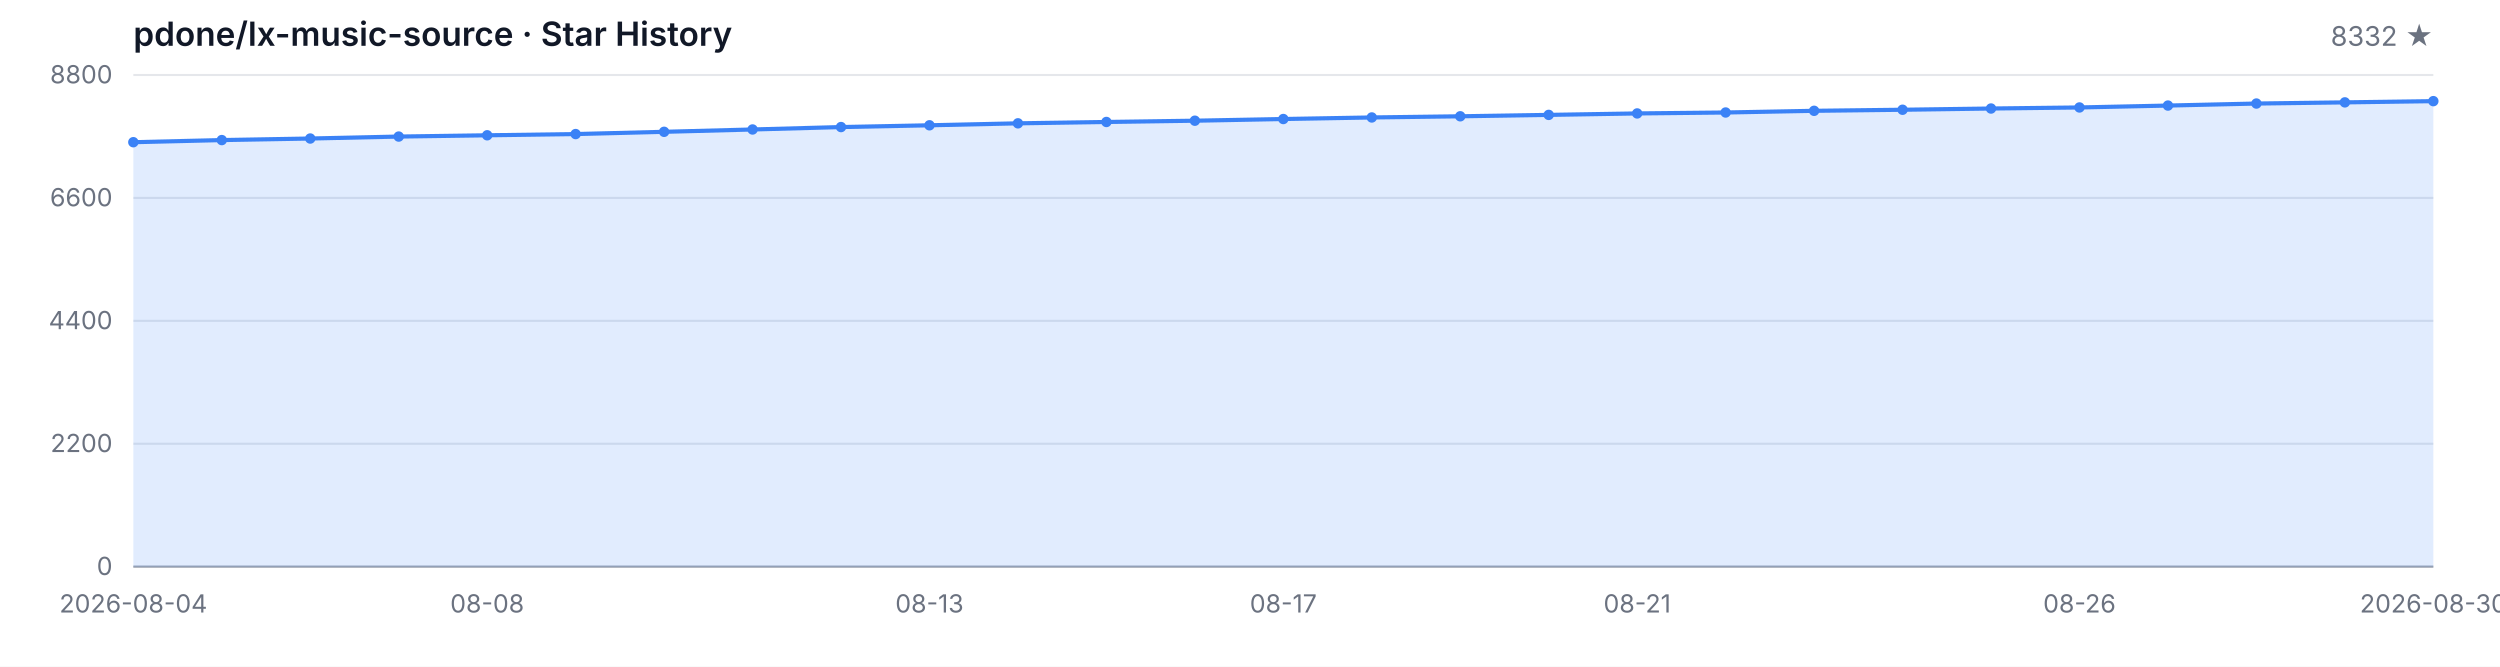
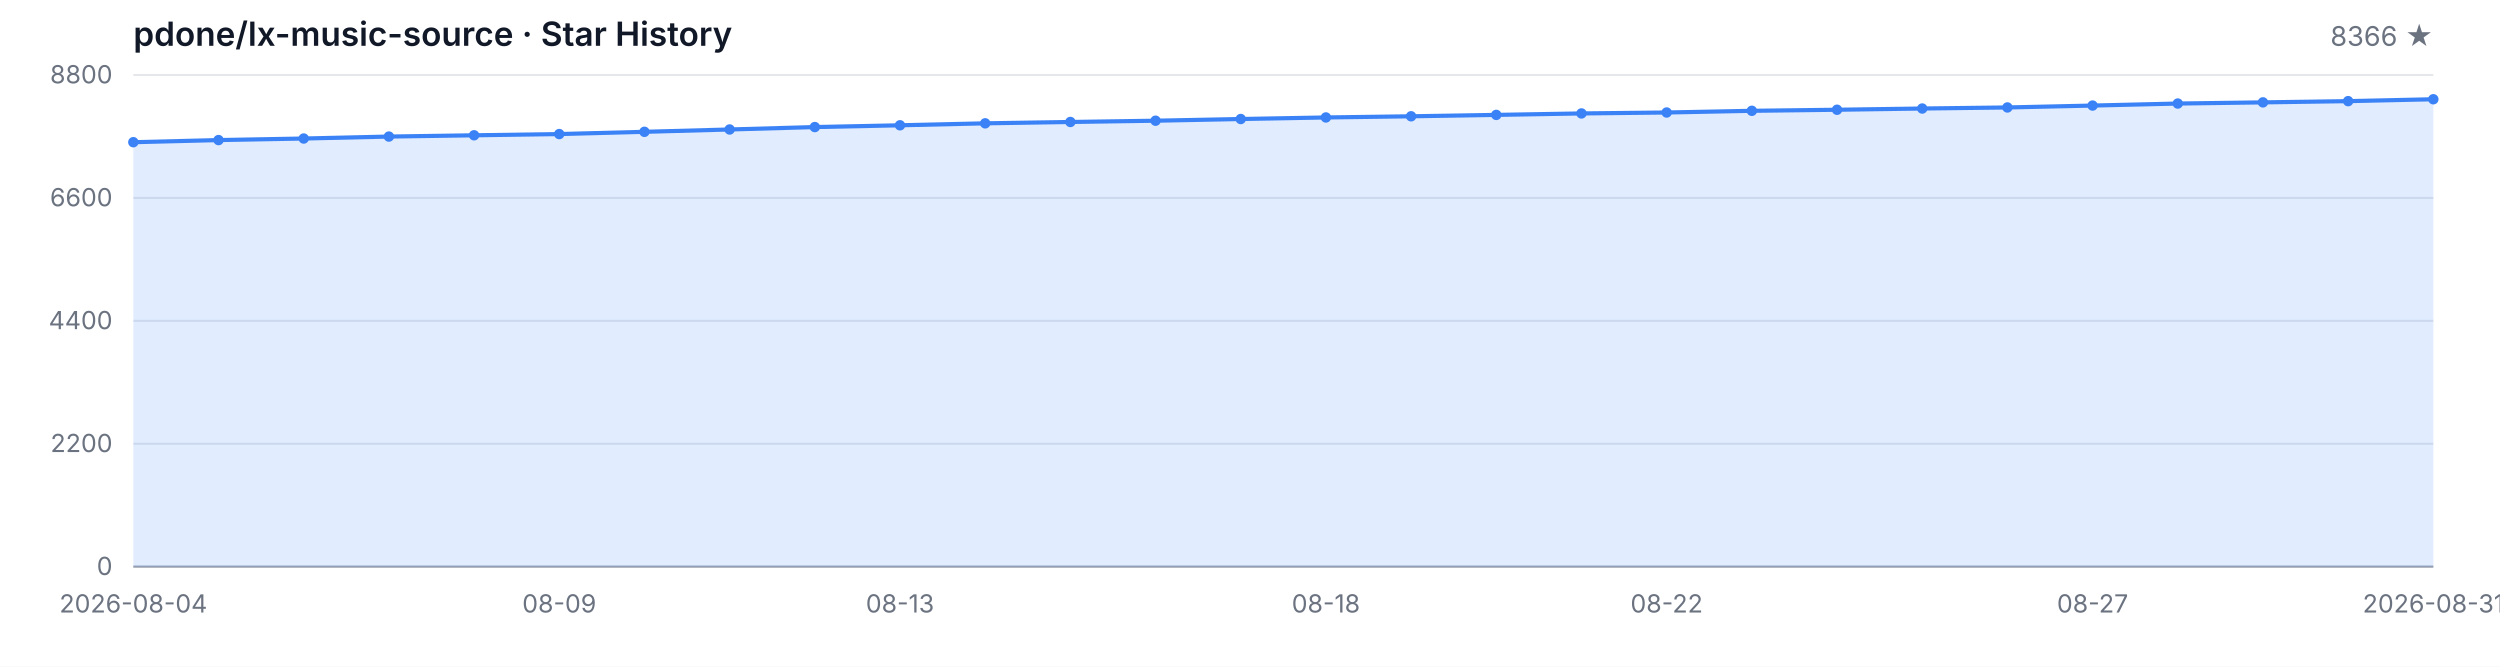
<svg xmlns="http://www.w3.org/2000/svg" width="1200" height="320" viewBox="0 0 1200 320" role="img" aria-label="Star History">
  <style>
  .bg { fill: #ffffff; }
  .grid { stroke: #e5e7eb; stroke-width: 1; }
  .axis { stroke: #9ca3af; stroke-width: 1; }
  .area { fill: rgba(59, 130, 246, 0.15); }
  .line { fill: none; stroke: #3b82f6; stroke-width: 2; stroke-linejoin: round; stroke-linecap: round; }
  .dot { fill: #3b82f6; }
  .tlabel { fill: #6b7280; font-family: -apple-system, BlinkMacSystemFont, 'Segoe UI', sans-serif; font-size: 12px; }
  .title { fill: #111827; font-family: -apple-system, BlinkMacSystemFont, 'Segoe UI', sans-serif; font-size: 16px; font-weight: 600; }
  .subtitle { fill: #6b7280; font-family: -apple-system, BlinkMacSystemFont, 'Segoe UI', sans-serif; font-size: 13px; }
  @media (prefers-color-scheme: dark) {
    .bg { fill: #0d1117; }
    .grid { stroke: #21262d; }
    .axis { stroke: #484f58; }
    .area { fill: rgba(58, 132, 255, 0.18); }
    .line { stroke: #58a6ff; }
    .dot { fill: #58a6ff; }
    .tlabel { fill: #8b949e; }
    .title { fill: #c9d1d9; }
    .subtitle { fill: #8b949e; }
  }
</style>
  <rect class="bg" width="1200" height="320" />
  <text class="title" x="64" y="22">pdone/lx-music-source · Star History</text>
-   <text class="subtitle" x="1168" y="22" text-anchor="end">8332 ★</text>
+   <text class="subtitle" x="1168" y="22" text-anchor="end">8366 ★</text>
  <line class="grid" x1="64" y1="272.00" x2="1168" y2="272.00" />
  <line class="grid" x1="64" y1="213.00" x2="1168" y2="213.00" />
  <line class="grid" x1="64" y1="154.00" x2="1168" y2="154.00" />
  <line class="grid" x1="64" y1="95.00" x2="1168" y2="95.00" />
  <line class="grid" x1="64" y1="36.00" x2="1168" y2="36.00" />
  <text class="tlabel" x="54" y="276.00" text-anchor="end">0</text>
  <text class="tlabel" x="54" y="217.00" text-anchor="end">2200</text>
  <text class="tlabel" x="54" y="158.00" text-anchor="end">4400</text>
  <text class="tlabel" x="54" y="99.00" text-anchor="end">6600</text>
  <text class="tlabel" x="54" y="40.00" text-anchor="end">8800</text>
  <line class="axis" x1="64" y1="272" x2="1168" y2="272" />
-   <path class="area" d="M 64.00 272.00 L 64.00 68.26 L 106.46 67.24 L 148.92 66.49 L 191.38 65.55 L 233.85 64.94 L 276.31 64.35 L 318.77 63.27 L 361.23 62.15 L 403.69 60.99 L 446.15 60.14 L 488.62 59.20 L 531.08 58.55 L 573.54 57.94 L 616.00 57.13 L 658.46 56.38 L 700.92 55.82 L 743.38 55.15 L 785.85 54.45 L 828.31 54.00 L 870.77 53.19 L 913.23 52.68 L 955.69 52.09 L 998.15 51.58 L 1040.62 50.67 L 1083.08 49.70 L 1125.54 49.14 L 1168.00 48.55 L 1168.00 272.00 Z" />
-   <path class="line" d="M 64.00 68.26 L 106.46 67.24 L 148.92 66.49 L 191.38 65.55 L 233.85 64.94 L 276.31 64.35 L 318.77 63.27 L 361.23 62.15 L 403.69 60.99 L 446.15 60.14 L 488.62 59.20 L 531.08 58.55 L 573.54 57.94 L 616.00 57.13 L 658.46 56.38 L 700.92 55.82 L 743.38 55.15 L 785.85 54.45 L 828.31 54.00 L 870.77 53.19 L 913.23 52.68 L 955.69 52.09 L 998.15 51.58 L 1040.62 50.67 L 1083.08 49.70 L 1125.54 49.14 L 1168.00 48.55" />
+   <path class="area" d="M 64.00 272.00 L 64.00 68.26 L 104.89 67.24 L 145.78 66.49 L 186.67 65.55 L 227.56 64.94 L 268.44 64.35 L 309.33 63.27 L 350.22 62.15 L 391.11 60.99 L 432.00 60.14 L 472.89 59.20 L 513.78 58.55 L 554.67 57.94 L 595.56 57.13 L 636.44 56.38 L 677.33 55.82 L 718.22 55.15 L 759.11 54.45 L 800.00 54.00 L 840.89 53.19 L 881.78 52.68 L 922.67 52.09 L 963.56 51.58 L 1004.44 50.67 L 1045.33 49.70 L 1086.22 49.14 L 1127.11 48.55 L 1168.00 47.64 L 1168.00 272.00 Z" />
+   <path class="line" d="M 64.00 68.26 L 104.89 67.24 L 145.78 66.49 L 186.67 65.55 L 227.56 64.94 L 268.44 64.35 L 309.33 63.27 L 350.22 62.15 L 391.11 60.99 L 432.00 60.14 L 472.89 59.20 L 513.78 58.55 L 554.67 57.94 L 595.56 57.13 L 636.44 56.38 L 677.33 55.82 L 718.22 55.15 L 759.11 54.45 L 800.00 54.00 L 840.89 53.19 L 881.78 52.68 L 922.67 52.09 L 963.56 51.58 L 1004.44 50.67 L 1045.33 49.70 L 1086.22 49.14 L 1127.11 48.55 L 1168.00 47.64" />
  <circle class="dot" cx="64.00" cy="68.26" r="2.5" />
-   <circle class="dot" cx="106.46" cy="67.24" r="2.5" />
-   <circle class="dot" cx="148.92" cy="66.49" r="2.5" />
-   <circle class="dot" cx="191.38" cy="65.55" r="2.5" />
-   <circle class="dot" cx="233.85" cy="64.94" r="2.5" />
-   <circle class="dot" cx="276.31" cy="64.35" r="2.5" />
-   <circle class="dot" cx="318.77" cy="63.27" r="2.5" />
-   <circle class="dot" cx="361.23" cy="62.15" r="2.5" />
-   <circle class="dot" cx="403.69" cy="60.99" r="2.5" />
-   <circle class="dot" cx="446.15" cy="60.14" r="2.5" />
-   <circle class="dot" cx="488.62" cy="59.20" r="2.5" />
-   <circle class="dot" cx="531.08" cy="58.55" r="2.5" />
-   <circle class="dot" cx="573.54" cy="57.94" r="2.5" />
-   <circle class="dot" cx="616.00" cy="57.13" r="2.5" />
-   <circle class="dot" cx="658.46" cy="56.38" r="2.5" />
-   <circle class="dot" cx="700.92" cy="55.82" r="2.5" />
-   <circle class="dot" cx="743.38" cy="55.15" r="2.5" />
-   <circle class="dot" cx="785.85" cy="54.45" r="2.5" />
-   <circle class="dot" cx="828.31" cy="54.00" r="2.5" />
-   <circle class="dot" cx="870.77" cy="53.19" r="2.5" />
-   <circle class="dot" cx="913.23" cy="52.68" r="2.5" />
-   <circle class="dot" cx="955.69" cy="52.09" r="2.5" />
-   <circle class="dot" cx="998.15" cy="51.58" r="2.5" />
-   <circle class="dot" cx="1040.62" cy="50.67" r="2.5" />
-   <circle class="dot" cx="1083.08" cy="49.70" r="2.5" />
-   <circle class="dot" cx="1125.54" cy="49.14" r="2.5" />
-   <circle class="dot" cx="1168.00" cy="48.55" r="2.5" />
+   <circle class="dot" cx="104.89" cy="67.24" r="2.5" />
+   <circle class="dot" cx="145.78" cy="66.49" r="2.5" />
+   <circle class="dot" cx="186.67" cy="65.55" r="2.5" />
+   <circle class="dot" cx="227.56" cy="64.94" r="2.5" />
+   <circle class="dot" cx="268.44" cy="64.35" r="2.5" />
+   <circle class="dot" cx="309.33" cy="63.27" r="2.5" />
+   <circle class="dot" cx="350.22" cy="62.15" r="2.5" />
+   <circle class="dot" cx="391.11" cy="60.99" r="2.5" />
+   <circle class="dot" cx="432.00" cy="60.14" r="2.5" />
+   <circle class="dot" cx="472.89" cy="59.20" r="2.5" />
+   <circle class="dot" cx="513.78" cy="58.55" r="2.5" />
+   <circle class="dot" cx="554.67" cy="57.94" r="2.5" />
+   <circle class="dot" cx="595.56" cy="57.13" r="2.5" />
+   <circle class="dot" cx="636.44" cy="56.38" r="2.5" />
+   <circle class="dot" cx="677.33" cy="55.82" r="2.5" />
+   <circle class="dot" cx="718.22" cy="55.15" r="2.5" />
+   <circle class="dot" cx="759.11" cy="54.45" r="2.5" />
+   <circle class="dot" cx="800.00" cy="54.00" r="2.5" />
+   <circle class="dot" cx="840.89" cy="53.19" r="2.5" />
+   <circle class="dot" cx="881.78" cy="52.68" r="2.5" />
+   <circle class="dot" cx="922.67" cy="52.09" r="2.5" />
+   <circle class="dot" cx="963.56" cy="51.58" r="2.5" />
+   <circle class="dot" cx="1004.44" cy="50.67" r="2.5" />
+   <circle class="dot" cx="1045.33" cy="49.70" r="2.5" />
+   <circle class="dot" cx="1086.22" cy="49.14" r="2.5" />
+   <circle class="dot" cx="1127.11" cy="48.55" r="2.5" />
+   <circle class="dot" cx="1168.00" cy="47.64" r="2.5" />
  <text class="tlabel" x="64.00" y="294" text-anchor="middle">2026-08-04</text>
-   <text class="tlabel" x="233.85" y="294" text-anchor="middle">08-08</text>
-   <text class="tlabel" x="446.15" y="294" text-anchor="middle">08-13</text>
-   <text class="tlabel" x="616.00" y="294" text-anchor="middle">08-17</text>
-   <text class="tlabel" x="785.85" y="294" text-anchor="middle">08-21</text>
-   <text class="tlabel" x="998.15" y="294" text-anchor="middle">08-26</text>
-   <text class="tlabel" x="1168.00" y="294" text-anchor="middle">2026-08-30</text>
+   <text class="tlabel" x="268.44" y="294" text-anchor="middle">08-09</text>
+   <text class="tlabel" x="432.00" y="294" text-anchor="middle">08-13</text>
+   <text class="tlabel" x="636.44" y="294" text-anchor="middle">08-18</text>
+   <text class="tlabel" x="800.00" y="294" text-anchor="middle">08-22</text>
+   <text class="tlabel" x="1004.44" y="294" text-anchor="middle">08-27</text>
+   <text class="tlabel" x="1168.00" y="294" text-anchor="middle">2026-08-31</text>
</svg>
